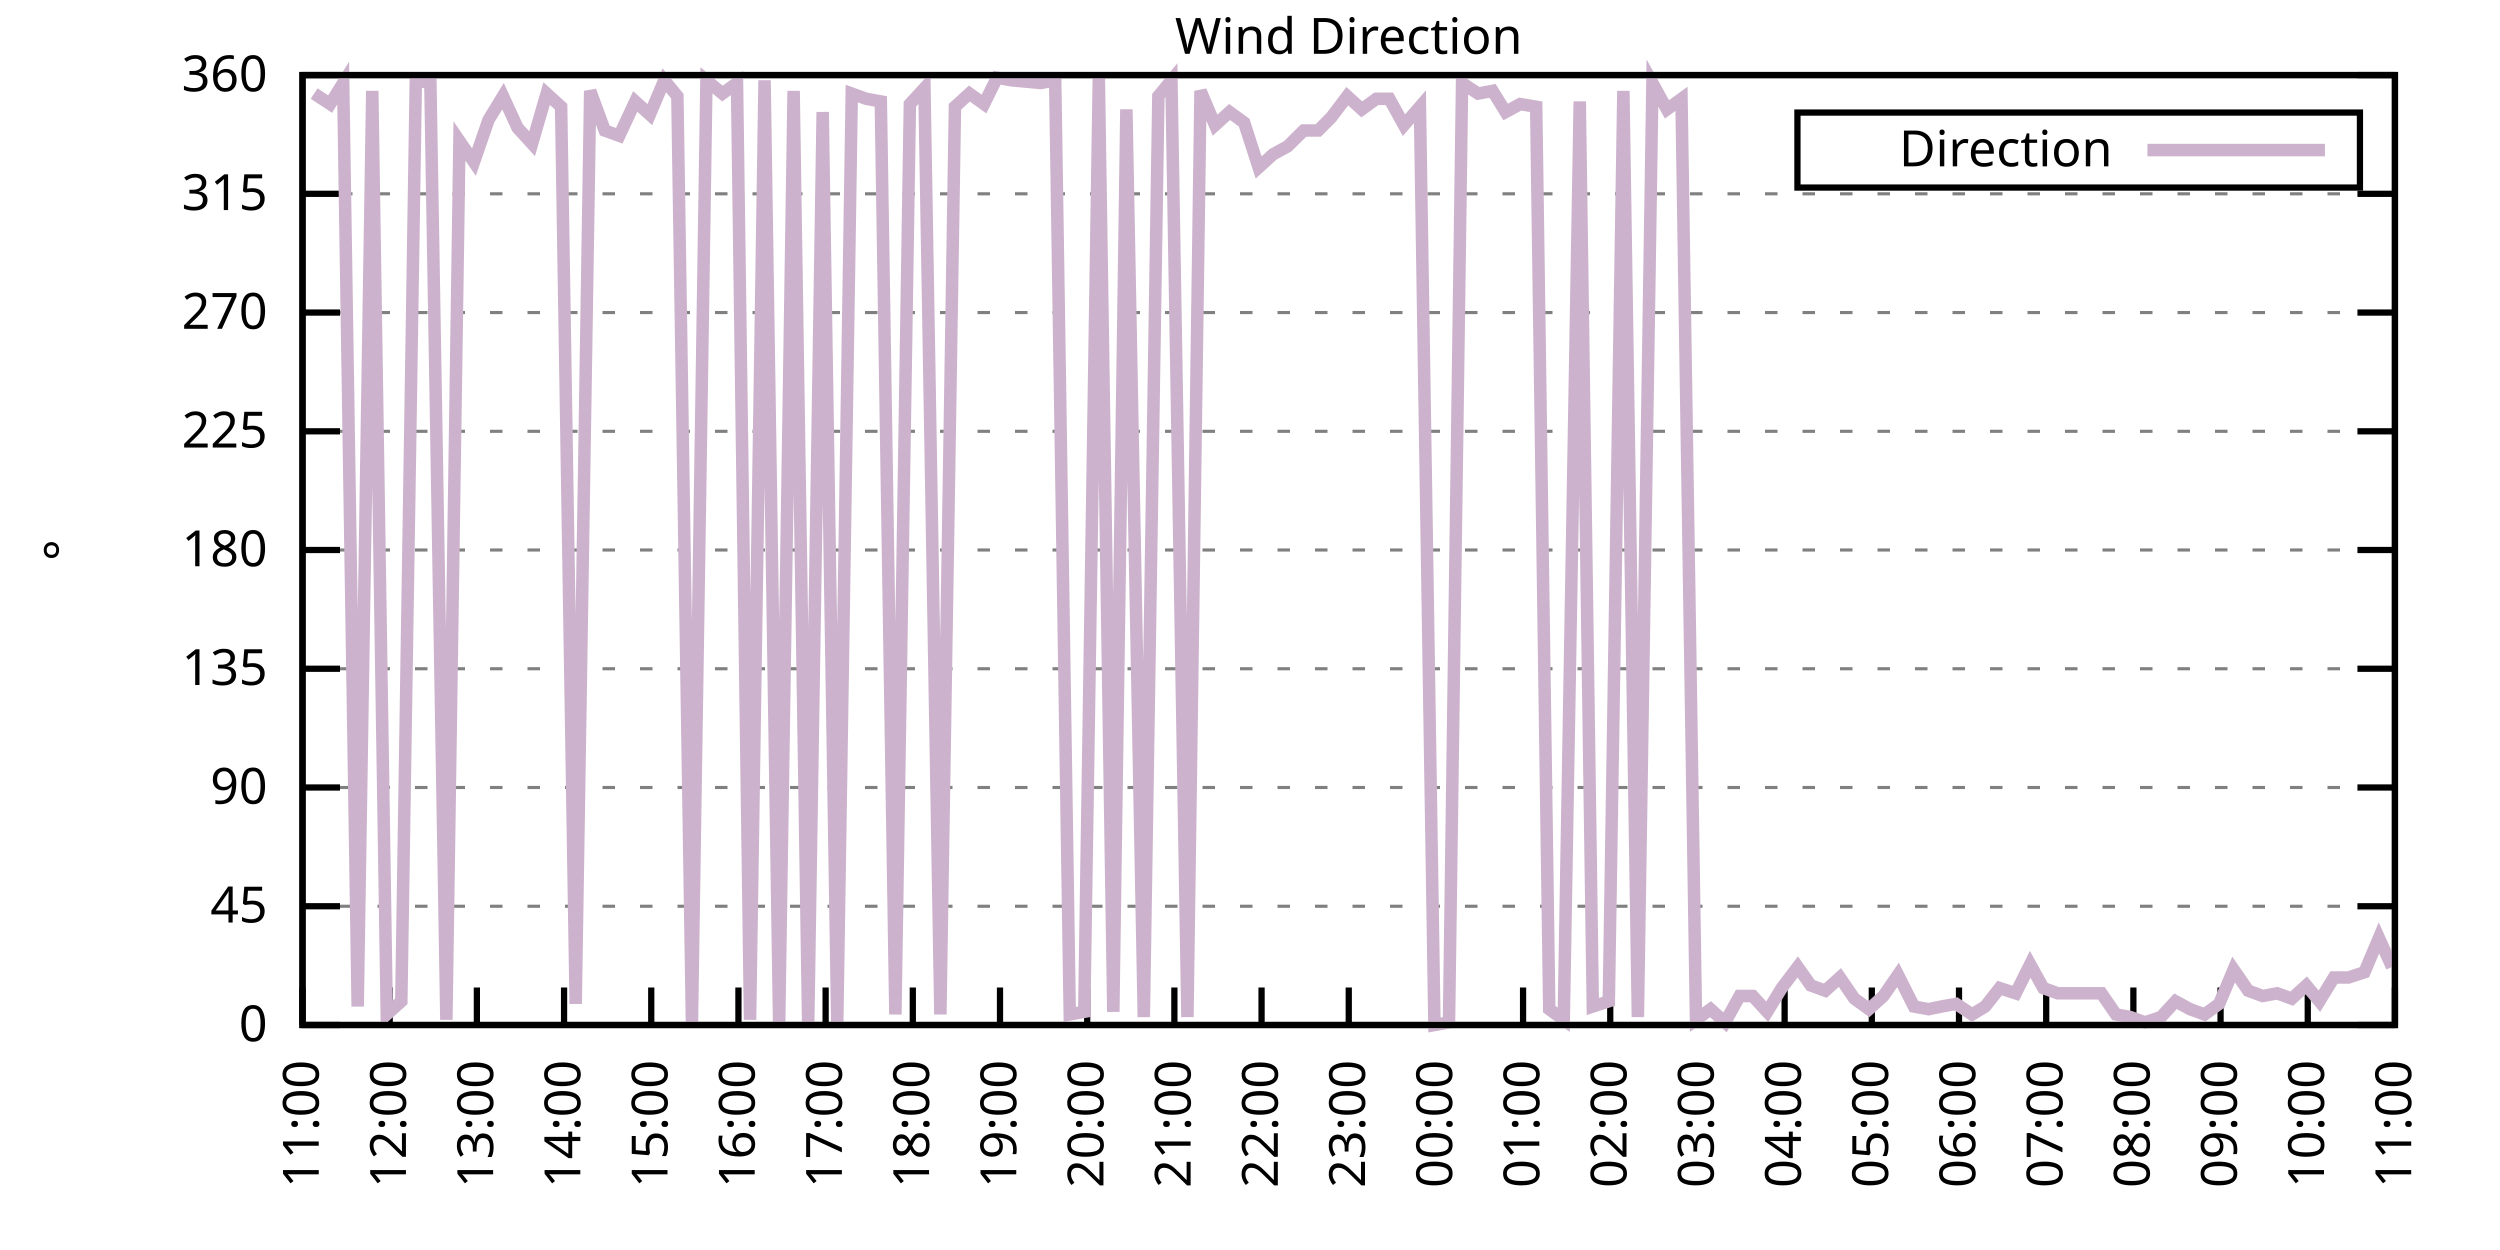
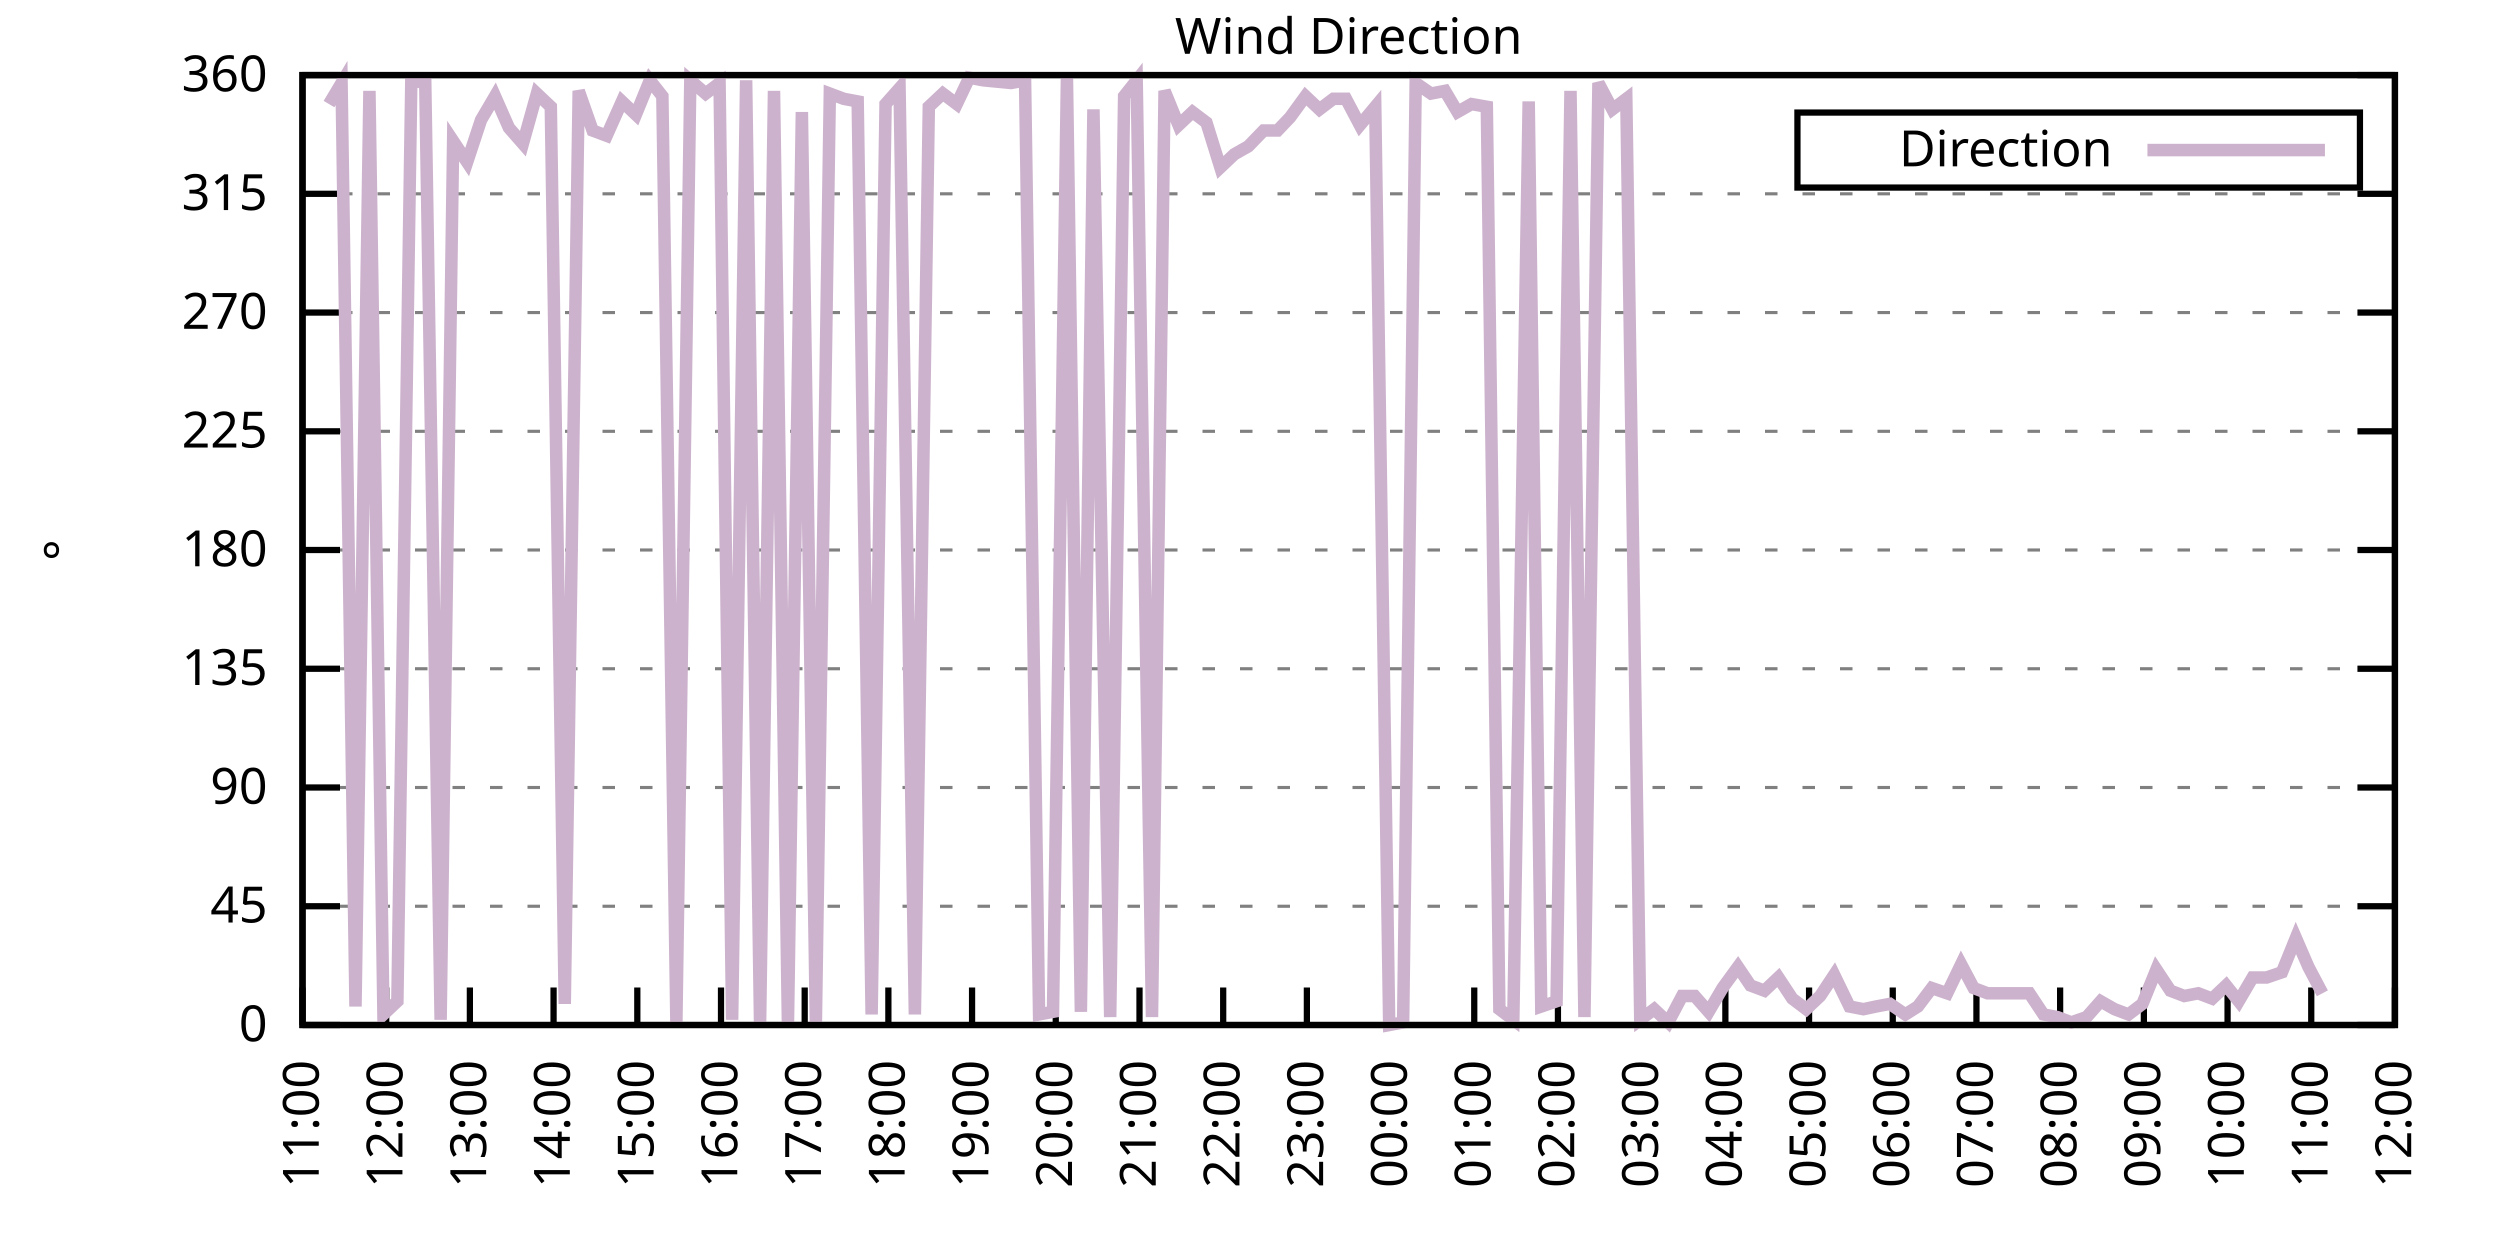
<svg xmlns="http://www.w3.org/2000/svg" xmlns:xlink="http://www.w3.org/1999/xlink" width="400" height="200" viewBox="0 0 400 200">
  <g id="gnuplot_canvas">
    <rect x="0" y="0" width="400" height="200" fill="none" />
    <defs>
      <circle id="gpDot" r="0.5" stroke-width="0.5" stroke="currentColor" />
      <path id="gpPt0" stroke-width="0.333" stroke="currentColor" d="M-1,0 h2 M0,-1 v2" />
      <path id="gpPt1" stroke-width="0.333" stroke="currentColor" d="M-1,-1 L1,1 M1,-1 L-1,1" />
      <path id="gpPt2" stroke-width="0.333" stroke="currentColor" d="M-1,0 L1,0 M0,-1 L0,1 M-1,-1 L1,1 M-1,1 L1,-1" />
      <rect id="gpPt3" stroke-width="0.333" stroke="currentColor" x="-1" y="-1" width="2" height="2" />
      <rect id="gpPt4" stroke-width="0.333" stroke="currentColor" fill="currentColor" x="-1" y="-1" width="2" height="2" />
      <circle id="gpPt5" stroke-width="0.333" stroke="currentColor" cx="0" cy="0" r="1" />
      <use xlink:href="#gpPt5" id="gpPt6" fill="currentColor" stroke="none" />
      <path id="gpPt7" stroke-width="0.333" stroke="currentColor" d="M0,-1.33 L-1.33,0.67 L1.33,0.67 z" />
      <use xlink:href="#gpPt7" id="gpPt8" fill="currentColor" stroke="none" />
      <use xlink:href="#gpPt7" id="gpPt9" stroke="currentColor" transform="rotate(180)" />
      <use xlink:href="#gpPt9" id="gpPt10" fill="currentColor" stroke="none" />
      <use xlink:href="#gpPt3" id="gpPt11" stroke="currentColor" transform="rotate(45)" />
      <use xlink:href="#gpPt11" id="gpPt12" fill="currentColor" stroke="none" />
      <path id="gpPt13" stroke-width="0.333" stroke="currentColor" d="M0,1.330 L1.265,0.411 L0.782,-1.067 L-0.782,-1.076 L-1.265,0.411 z" />
      <use xlink:href="#gpPt13" id="gpPt14" fill="currentColor" stroke="none" />
      <filter id="textbox" filterUnits="objectBoundingBox" x="0" y="0" height="1" width="1">
        <feFlood flood-color="white" flood-opacity="1" result="bgnd" />
        <feComposite in="SourceGraphic" in2="bgnd" operator="atop" />
      </filter>
      <filter id="greybox" filterUnits="objectBoundingBox" x="0" y="0" height="1" width="1">
        <feFlood flood-color="lightgrey" flood-opacity="1" result="grey" />
        <feComposite in="SourceGraphic" in2="grey" operator="atop" />
      </filter>
    </defs>
    <g fill="none" color="white" stroke="currentColor" stroke-width="1.00" stroke-linecap="butt" stroke-linejoin="miter">
</g>
    <g fill="none" color="black" stroke="currentColor" stroke-width="1.00" stroke-linecap="butt" stroke-linejoin="miter">
      <g stroke="none" shape-rendering="crispEdges">
        <polygon fill="rgb(255, 255, 255)" points="48.40,164.00 383.18,164.00 383.18,12.02 48.40,12.02 " />
      </g>
    </g>
    <g fill="none" color="black" stroke="currentColor" stroke-width="1.00" stroke-linecap="butt" stroke-linejoin="miter">
</g>
    <g fill="none" color="black" stroke="black" stroke-width="0.50" stroke-linecap="butt" stroke-linejoin="miter">
</g>
    <g fill="none" color="gray" stroke="currentColor" stroke-width="0.50" stroke-linecap="butt" stroke-linejoin="miter">
      <path stroke="gray" stroke-dasharray="2,4" class="gridline" d="M48.40,164.00 L383.19,164.00  " />
    </g>
    <g fill="none" color="gray" stroke="gray" stroke-width="1.00" stroke-linecap="butt" stroke-linejoin="miter">
</g>
    <g fill="none" color="black" stroke="currentColor" stroke-width="1.00" stroke-linecap="butt" stroke-linejoin="miter">
      <path stroke="black" d="M48.40,164.00 L54.40,164.00 M383.19,164.00 L377.19,164.00  " />
      <g transform="translate(42.80,166.60)" stroke="none" fill="black" font-family="Sans" font-size="8.00" text-anchor="end">
        <text>
          <tspan font-family="Sans"> 0</tspan>
        </text>
      </g>
    </g>
    <g fill="none" color="black" stroke="currentColor" stroke-width="1.00" stroke-linecap="butt" stroke-linejoin="miter">
</g>
    <g fill="none" color="black" stroke="black" stroke-width="0.50" stroke-linecap="butt" stroke-linejoin="miter">
</g>
    <g fill="none" color="gray" stroke="currentColor" stroke-width="0.50" stroke-linecap="butt" stroke-linejoin="miter">
      <path stroke="gray" stroke-dasharray="2,4" class="gridline" d="M48.40,145.00 L383.19,145.00  " />
    </g>
    <g fill="none" color="gray" stroke="gray" stroke-width="1.00" stroke-linecap="butt" stroke-linejoin="miter">
</g>
    <g fill="none" color="black" stroke="currentColor" stroke-width="1.00" stroke-linecap="butt" stroke-linejoin="miter">
      <path stroke="black" d="M48.40,145.00 L54.40,145.00 M383.19,145.00 L377.19,145.00  " />
      <g transform="translate(42.80,147.60)" stroke="none" fill="black" font-family="Sans" font-size="8.00" text-anchor="end">
        <text>
          <tspan font-family="Sans"> 45</tspan>
        </text>
      </g>
    </g>
    <g fill="none" color="black" stroke="currentColor" stroke-width="1.00" stroke-linecap="butt" stroke-linejoin="miter">
</g>
    <g fill="none" color="black" stroke="black" stroke-width="0.50" stroke-linecap="butt" stroke-linejoin="miter">
</g>
    <g fill="none" color="gray" stroke="currentColor" stroke-width="0.50" stroke-linecap="butt" stroke-linejoin="miter">
      <path stroke="gray" stroke-dasharray="2,4" class="gridline" d="M48.40,126.00 L383.19,126.00  " />
    </g>
    <g fill="none" color="gray" stroke="gray" stroke-width="1.00" stroke-linecap="butt" stroke-linejoin="miter">
</g>
    <g fill="none" color="black" stroke="currentColor" stroke-width="1.00" stroke-linecap="butt" stroke-linejoin="miter">
      <path stroke="black" d="M48.40,126.00 L54.40,126.00 M383.19,126.00 L377.19,126.00  " />
      <g transform="translate(42.80,128.60)" stroke="none" fill="black" font-family="Sans" font-size="8.00" text-anchor="end">
        <text>
          <tspan font-family="Sans"> 90</tspan>
        </text>
      </g>
    </g>
    <g fill="none" color="black" stroke="currentColor" stroke-width="1.00" stroke-linecap="butt" stroke-linejoin="miter">
</g>
    <g fill="none" color="black" stroke="black" stroke-width="0.50" stroke-linecap="butt" stroke-linejoin="miter">
</g>
    <g fill="none" color="gray" stroke="currentColor" stroke-width="0.50" stroke-linecap="butt" stroke-linejoin="miter">
      <path stroke="gray" stroke-dasharray="2,4" class="gridline" d="M48.40,107.00 L383.19,107.00  " />
    </g>
    <g fill="none" color="gray" stroke="gray" stroke-width="1.00" stroke-linecap="butt" stroke-linejoin="miter">
</g>
    <g fill="none" color="black" stroke="currentColor" stroke-width="1.00" stroke-linecap="butt" stroke-linejoin="miter">
      <path stroke="black" d="M48.40,107.00 L54.40,107.00 M383.19,107.00 L377.19,107.00  " />
      <g transform="translate(42.80,109.60)" stroke="none" fill="black" font-family="Sans" font-size="8.00" text-anchor="end">
        <text>
          <tspan font-family="Sans"> 135</tspan>
        </text>
      </g>
    </g>
    <g fill="none" color="black" stroke="currentColor" stroke-width="1.00" stroke-linecap="butt" stroke-linejoin="miter">
</g>
    <g fill="none" color="black" stroke="black" stroke-width="0.50" stroke-linecap="butt" stroke-linejoin="miter">
</g>
    <g fill="none" color="gray" stroke="currentColor" stroke-width="0.50" stroke-linecap="butt" stroke-linejoin="miter">
      <path stroke="gray" stroke-dasharray="2,4" class="gridline" d="M48.40,88.00 L383.19,88.00  " />
    </g>
    <g fill="none" color="gray" stroke="gray" stroke-width="1.00" stroke-linecap="butt" stroke-linejoin="miter">
</g>
    <g fill="none" color="black" stroke="currentColor" stroke-width="1.00" stroke-linecap="butt" stroke-linejoin="miter">
      <path stroke="black" d="M48.40,88.00 L54.40,88.00 M383.19,88.00 L377.19,88.00  " />
      <g transform="translate(42.80,90.60)" stroke="none" fill="black" font-family="Sans" font-size="8.00" text-anchor="end">
        <text>
          <tspan font-family="Sans"> 180</tspan>
        </text>
      </g>
    </g>
    <g fill="none" color="black" stroke="currentColor" stroke-width="1.00" stroke-linecap="butt" stroke-linejoin="miter">
</g>
    <g fill="none" color="black" stroke="black" stroke-width="0.50" stroke-linecap="butt" stroke-linejoin="miter">
</g>
    <g fill="none" color="gray" stroke="currentColor" stroke-width="0.50" stroke-linecap="butt" stroke-linejoin="miter">
      <path stroke="gray" stroke-dasharray="2,4" class="gridline" d="M48.40,69.01 L383.19,69.01  " />
    </g>
    <g fill="none" color="gray" stroke="gray" stroke-width="1.00" stroke-linecap="butt" stroke-linejoin="miter">
</g>
    <g fill="none" color="black" stroke="currentColor" stroke-width="1.00" stroke-linecap="butt" stroke-linejoin="miter">
      <path stroke="black" d="M48.40,69.01 L54.40,69.01 M383.19,69.01 L377.19,69.01  " />
      <g transform="translate(42.80,71.61)" stroke="none" fill="black" font-family="Sans" font-size="8.00" text-anchor="end">
        <text>
          <tspan font-family="Sans"> 225</tspan>
        </text>
      </g>
    </g>
    <g fill="none" color="black" stroke="currentColor" stroke-width="1.00" stroke-linecap="butt" stroke-linejoin="miter">
</g>
    <g fill="none" color="black" stroke="black" stroke-width="0.50" stroke-linecap="butt" stroke-linejoin="miter">
</g>
    <g fill="none" color="gray" stroke="currentColor" stroke-width="0.50" stroke-linecap="butt" stroke-linejoin="miter">
      <path stroke="gray" stroke-dasharray="2,4" class="gridline" d="M48.40,50.01 L383.19,50.01  " />
    </g>
    <g fill="none" color="gray" stroke="gray" stroke-width="1.00" stroke-linecap="butt" stroke-linejoin="miter">
</g>
    <g fill="none" color="black" stroke="currentColor" stroke-width="1.00" stroke-linecap="butt" stroke-linejoin="miter">
      <path stroke="black" d="M48.40,50.01 L54.40,50.01 M383.19,50.01 L377.19,50.01  " />
      <g transform="translate(42.80,52.61)" stroke="none" fill="black" font-family="Sans" font-size="8.00" text-anchor="end">
        <text>
          <tspan font-family="Sans"> 270</tspan>
        </text>
      </g>
    </g>
    <g fill="none" color="black" stroke="currentColor" stroke-width="1.00" stroke-linecap="butt" stroke-linejoin="miter">
</g>
    <g fill="none" color="black" stroke="black" stroke-width="0.50" stroke-linecap="butt" stroke-linejoin="miter">
</g>
    <g fill="none" color="gray" stroke="currentColor" stroke-width="0.50" stroke-linecap="butt" stroke-linejoin="miter">
      <path stroke="gray" stroke-dasharray="2,4" class="gridline" d="M48.40,31.01 L383.19,31.01  " />
    </g>
    <g fill="none" color="gray" stroke="gray" stroke-width="1.00" stroke-linecap="butt" stroke-linejoin="miter">
</g>
    <g fill="none" color="black" stroke="currentColor" stroke-width="1.00" stroke-linecap="butt" stroke-linejoin="miter">
      <path stroke="black" d="M48.40,31.01 L54.40,31.01 M383.19,31.01 L377.19,31.01  " />
      <g transform="translate(42.80,33.61)" stroke="none" fill="black" font-family="Sans" font-size="8.00" text-anchor="end">
        <text>
          <tspan font-family="Sans"> 315</tspan>
        </text>
      </g>
    </g>
    <g fill="none" color="black" stroke="currentColor" stroke-width="1.00" stroke-linecap="butt" stroke-linejoin="miter">
</g>
    <g fill="none" color="black" stroke="black" stroke-width="0.50" stroke-linecap="butt" stroke-linejoin="miter">
</g>
    <g fill="none" color="gray" stroke="currentColor" stroke-width="0.50" stroke-linecap="butt" stroke-linejoin="miter">
      <path stroke="gray" stroke-dasharray="2,4" class="gridline" d="M48.40,12.01 L383.19,12.01  " />
    </g>
    <g fill="none" color="gray" stroke="gray" stroke-width="1.00" stroke-linecap="butt" stroke-linejoin="miter">
</g>
    <g fill="none" color="black" stroke="currentColor" stroke-width="1.00" stroke-linecap="butt" stroke-linejoin="miter">
      <path stroke="black" d="M48.40,12.01 L54.40,12.01 M383.19,12.01 L377.19,12.01  " />
      <g transform="translate(42.80,14.61)" stroke="none" fill="black" font-family="Sans" font-size="8.00" text-anchor="end">
        <text>
          <tspan font-family="Sans"> 360</tspan>
        </text>
      </g>
    </g>
    <g fill="none" color="black" stroke="currentColor" stroke-width="1.00" stroke-linecap="butt" stroke-linejoin="miter">
      <path stroke="black" d="M48.40,164.00 L48.40,158.00  " />
      <g transform="translate(51.00,169.60) rotate(270.00)" stroke="none" fill="black" font-family="Sans" font-size="8.00" text-anchor="end">
        <text>
          <tspan font-family="Sans">11:00</tspan>
        </text>
      </g>
    </g>
    <g fill="none" color="black" stroke="currentColor" stroke-width="1.00" stroke-linecap="butt" stroke-linejoin="miter">
-       <path stroke="black" d="M62.35,164.00 L62.35,158.00  " />
-       <g transform="translate(64.95,169.60) rotate(270.00)" stroke="none" fill="black" font-family="Sans" font-size="8.00" text-anchor="end">
+       <path stroke="black" d="M61.79,164.00 L61.79,158.00  " />
+       <g transform="translate(64.39,169.60) rotate(270.00)" stroke="none" fill="black" font-family="Sans" font-size="8.00" text-anchor="end">
        <text>
          <tspan font-family="Sans">12:00</tspan>
        </text>
      </g>
    </g>
    <g fill="none" color="black" stroke="currentColor" stroke-width="1.00" stroke-linecap="butt" stroke-linejoin="miter">
-       <path stroke="black" d="M76.30,164.00 L76.30,158.00  " />
-       <g transform="translate(78.90,169.60) rotate(270.00)" stroke="none" fill="black" font-family="Sans" font-size="8.00" text-anchor="end">
+       <path stroke="black" d="M75.18,164.00 L75.18,158.00  " />
+       <g transform="translate(77.78,169.60) rotate(270.00)" stroke="none" fill="black" font-family="Sans" font-size="8.00" text-anchor="end">
        <text>
          <tspan font-family="Sans">13:00</tspan>
        </text>
      </g>
    </g>
    <g fill="none" color="black" stroke="currentColor" stroke-width="1.00" stroke-linecap="butt" stroke-linejoin="miter">
-       <path stroke="black" d="M90.25,164.00 L90.25,158.00  " />
-       <g transform="translate(92.85,169.60) rotate(270.00)" stroke="none" fill="black" font-family="Sans" font-size="8.00" text-anchor="end">
+       <path stroke="black" d="M88.57,164.00 L88.57,158.00  " />
+       <g transform="translate(91.17,169.60) rotate(270.00)" stroke="none" fill="black" font-family="Sans" font-size="8.00" text-anchor="end">
        <text>
          <tspan font-family="Sans">14:00</tspan>
        </text>
      </g>
    </g>
    <g fill="none" color="black" stroke="currentColor" stroke-width="1.00" stroke-linecap="butt" stroke-linejoin="miter">
-       <path stroke="black" d="M104.20,164.00 L104.20,158.00  " />
-       <g transform="translate(106.80,169.60) rotate(270.00)" stroke="none" fill="black" font-family="Sans" font-size="8.00" text-anchor="end">
+       <path stroke="black" d="M101.97,164.00 L101.97,158.00  " />
+       <g transform="translate(104.57,169.60) rotate(270.00)" stroke="none" fill="black" font-family="Sans" font-size="8.00" text-anchor="end">
        <text>
          <tspan font-family="Sans">15:00</tspan>
        </text>
      </g>
    </g>
    <g fill="none" color="black" stroke="currentColor" stroke-width="1.00" stroke-linecap="butt" stroke-linejoin="miter">
-       <path stroke="black" d="M118.15,164.00 L118.15,158.00  " />
-       <g transform="translate(120.75,169.60) rotate(270.00)" stroke="none" fill="black" font-family="Sans" font-size="8.00" text-anchor="end">
+       <path stroke="black" d="M115.36,164.00 L115.36,158.00  " />
+       <g transform="translate(117.96,169.60) rotate(270.00)" stroke="none" fill="black" font-family="Sans" font-size="8.00" text-anchor="end">
        <text>
          <tspan font-family="Sans">16:00</tspan>
        </text>
      </g>
    </g>
    <g fill="none" color="black" stroke="currentColor" stroke-width="1.00" stroke-linecap="butt" stroke-linejoin="miter">
-       <path stroke="black" d="M132.10,164.00 L132.10,158.00  " />
-       <g transform="translate(134.70,169.60) rotate(270.00)" stroke="none" fill="black" font-family="Sans" font-size="8.00" text-anchor="end">
+       <path stroke="black" d="M128.75,164.00 L128.75,158.00  " />
+       <g transform="translate(131.35,169.60) rotate(270.00)" stroke="none" fill="black" font-family="Sans" font-size="8.00" text-anchor="end">
        <text>
          <tspan font-family="Sans">17:00</tspan>
        </text>
      </g>
    </g>
    <g fill="none" color="black" stroke="currentColor" stroke-width="1.00" stroke-linecap="butt" stroke-linejoin="miter">
-       <path stroke="black" d="M146.05,164.00 L146.05,158.00  " />
-       <g transform="translate(148.65,169.60) rotate(270.00)" stroke="none" fill="black" font-family="Sans" font-size="8.00" text-anchor="end">
+       <path stroke="black" d="M142.14,164.00 L142.14,158.00  " />
+       <g transform="translate(144.74,169.60) rotate(270.00)" stroke="none" fill="black" font-family="Sans" font-size="8.00" text-anchor="end">
        <text>
          <tspan font-family="Sans">18:00</tspan>
        </text>
      </g>
    </g>
    <g fill="none" color="black" stroke="currentColor" stroke-width="1.00" stroke-linecap="butt" stroke-linejoin="miter">
-       <path stroke="black" d="M160.00,164.00 L160.00,158.00  " />
-       <g transform="translate(162.60,169.60) rotate(270.00)" stroke="none" fill="black" font-family="Sans" font-size="8.00" text-anchor="end">
+       <path stroke="black" d="M155.53,164.00 L155.53,158.00  " />
+       <g transform="translate(158.13,169.60) rotate(270.00)" stroke="none" fill="black" font-family="Sans" font-size="8.00" text-anchor="end">
        <text>
          <tspan font-family="Sans">19:00</tspan>
        </text>
      </g>
    </g>
    <g fill="none" color="black" stroke="currentColor" stroke-width="1.00" stroke-linecap="butt" stroke-linejoin="miter">
-       <path stroke="black" d="M173.95,164.00 L173.95,158.00  " />
-       <g transform="translate(176.55,169.60) rotate(270.00)" stroke="none" fill="black" font-family="Sans" font-size="8.00" text-anchor="end">
+       <path stroke="black" d="M168.92,164.00 L168.92,158.00  " />
+       <g transform="translate(171.52,169.60) rotate(270.00)" stroke="none" fill="black" font-family="Sans" font-size="8.00" text-anchor="end">
        <text>
          <tspan font-family="Sans">20:00</tspan>
        </text>
      </g>
    </g>
    <g fill="none" color="black" stroke="currentColor" stroke-width="1.00" stroke-linecap="butt" stroke-linejoin="miter">
-       <path stroke="black" d="M187.90,164.00 L187.90,158.00  " />
-       <g transform="translate(190.50,169.60) rotate(270.00)" stroke="none" fill="black" font-family="Sans" font-size="8.00" text-anchor="end">
+       <path stroke="black" d="M182.32,164.00 L182.32,158.00  " />
+       <g transform="translate(184.92,169.60) rotate(270.00)" stroke="none" fill="black" font-family="Sans" font-size="8.00" text-anchor="end">
        <text>
          <tspan font-family="Sans">21:00</tspan>
        </text>
      </g>
    </g>
    <g fill="none" color="black" stroke="currentColor" stroke-width="1.00" stroke-linecap="butt" stroke-linejoin="miter">
-       <path stroke="black" d="M201.85,164.00 L201.85,158.00  " />
-       <g transform="translate(204.45,169.60) rotate(270.00)" stroke="none" fill="black" font-family="Sans" font-size="8.00" text-anchor="end">
+       <path stroke="black" d="M195.71,164.00 L195.71,158.00  " />
+       <g transform="translate(198.31,169.60) rotate(270.00)" stroke="none" fill="black" font-family="Sans" font-size="8.00" text-anchor="end">
        <text>
          <tspan font-family="Sans">22:00</tspan>
        </text>
      </g>
    </g>
    <g fill="none" color="black" stroke="currentColor" stroke-width="1.00" stroke-linecap="butt" stroke-linejoin="miter">
-       <path stroke="black" d="M215.80,164.00 L215.80,158.00  " />
-       <g transform="translate(218.40,169.60) rotate(270.00)" stroke="none" fill="black" font-family="Sans" font-size="8.00" text-anchor="end">
+       <path stroke="black" d="M209.10,164.00 L209.10,158.00  " />
+       <g transform="translate(211.70,169.60) rotate(270.00)" stroke="none" fill="black" font-family="Sans" font-size="8.00" text-anchor="end">
        <text>
          <tspan font-family="Sans">23:00</tspan>
        </text>
      </g>
    </g>
    <g fill="none" color="black" stroke="currentColor" stroke-width="1.00" stroke-linecap="butt" stroke-linejoin="miter">
-       <path stroke="black" d="M229.74,164.00 L229.74,158.00  " />
-       <g transform="translate(232.34,169.60) rotate(270.00)" stroke="none" fill="black" font-family="Sans" font-size="8.00" text-anchor="end">
+       <path stroke="black" d="M222.49,164.00 L222.49,158.00  " />
+       <g transform="translate(225.09,169.60) rotate(270.00)" stroke="none" fill="black" font-family="Sans" font-size="8.00" text-anchor="end">
        <text>
          <tspan font-family="Sans">00:00</tspan>
        </text>
      </g>
    </g>
    <g fill="none" color="black" stroke="currentColor" stroke-width="1.00" stroke-linecap="butt" stroke-linejoin="miter">
-       <path stroke="black" d="M243.69,164.00 L243.69,158.00  " />
-       <g transform="translate(246.29,169.60) rotate(270.00)" stroke="none" fill="black" font-family="Sans" font-size="8.00" text-anchor="end">
+       <path stroke="black" d="M235.88,164.00 L235.88,158.00  " />
+       <g transform="translate(238.48,169.60) rotate(270.00)" stroke="none" fill="black" font-family="Sans" font-size="8.00" text-anchor="end">
        <text>
          <tspan font-family="Sans">01:00</tspan>
        </text>
      </g>
    </g>
    <g fill="none" color="black" stroke="currentColor" stroke-width="1.00" stroke-linecap="butt" stroke-linejoin="miter">
-       <path stroke="black" d="M257.64,164.00 L257.64,158.00  " />
-       <g transform="translate(260.24,169.60) rotate(270.00)" stroke="none" fill="black" font-family="Sans" font-size="8.00" text-anchor="end">
+       <path stroke="black" d="M249.27,164.00 L249.27,158.00  " />
+       <g transform="translate(251.87,169.60) rotate(270.00)" stroke="none" fill="black" font-family="Sans" font-size="8.00" text-anchor="end">
        <text>
          <tspan font-family="Sans">02:00</tspan>
        </text>
      </g>
    </g>
    <g fill="none" color="black" stroke="currentColor" stroke-width="1.00" stroke-linecap="butt" stroke-linejoin="miter">
-       <path stroke="black" d="M271.59,164.00 L271.59,158.00  " />
-       <g transform="translate(274.19,169.60) rotate(270.00)" stroke="none" fill="black" font-family="Sans" font-size="8.00" text-anchor="end">
+       <path stroke="black" d="M262.67,164.00 L262.67,158.00  " />
+       <g transform="translate(265.27,169.60) rotate(270.00)" stroke="none" fill="black" font-family="Sans" font-size="8.00" text-anchor="end">
        <text>
          <tspan font-family="Sans">03:00</tspan>
        </text>
      </g>
    </g>
    <g fill="none" color="black" stroke="currentColor" stroke-width="1.00" stroke-linecap="butt" stroke-linejoin="miter">
-       <path stroke="black" d="M285.54,164.00 L285.54,158.00  " />
-       <g transform="translate(288.14,169.60) rotate(270.00)" stroke="none" fill="black" font-family="Sans" font-size="8.00" text-anchor="end">
+       <path stroke="black" d="M276.06,164.00 L276.06,158.00  " />
+       <g transform="translate(278.66,169.60) rotate(270.00)" stroke="none" fill="black" font-family="Sans" font-size="8.00" text-anchor="end">
        <text>
          <tspan font-family="Sans">04:00</tspan>
        </text>
      </g>
    </g>
    <g fill="none" color="black" stroke="currentColor" stroke-width="1.00" stroke-linecap="butt" stroke-linejoin="miter">
-       <path stroke="black" d="M299.49,164.00 L299.49,158.00  " />
-       <g transform="translate(302.09,169.60) rotate(270.00)" stroke="none" fill="black" font-family="Sans" font-size="8.00" text-anchor="end">
+       <path stroke="black" d="M289.45,164.00 L289.45,158.00  " />
+       <g transform="translate(292.05,169.60) rotate(270.00)" stroke="none" fill="black" font-family="Sans" font-size="8.00" text-anchor="end">
        <text>
          <tspan font-family="Sans">05:00</tspan>
        </text>
      </g>
    </g>
    <g fill="none" color="black" stroke="currentColor" stroke-width="1.00" stroke-linecap="butt" stroke-linejoin="miter">
-       <path stroke="black" d="M313.44,164.00 L313.44,158.00  " />
-       <g transform="translate(316.04,169.60) rotate(270.00)" stroke="none" fill="black" font-family="Sans" font-size="8.00" text-anchor="end">
+       <path stroke="black" d="M302.84,164.00 L302.84,158.00  " />
+       <g transform="translate(305.44,169.60) rotate(270.00)" stroke="none" fill="black" font-family="Sans" font-size="8.00" text-anchor="end">
        <text>
          <tspan font-family="Sans">06:00</tspan>
        </text>
      </g>
    </g>
    <g fill="none" color="black" stroke="currentColor" stroke-width="1.00" stroke-linecap="butt" stroke-linejoin="miter">
-       <path stroke="black" d="M327.39,164.00 L327.39,158.00  " />
-       <g transform="translate(329.99,169.60) rotate(270.00)" stroke="none" fill="black" font-family="Sans" font-size="8.00" text-anchor="end">
+       <path stroke="black" d="M316.23,164.00 L316.23,158.00  " />
+       <g transform="translate(318.83,169.60) rotate(270.00)" stroke="none" fill="black" font-family="Sans" font-size="8.00" text-anchor="end">
        <text>
          <tspan font-family="Sans">07:00</tspan>
        </text>
      </g>
    </g>
    <g fill="none" color="black" stroke="currentColor" stroke-width="1.00" stroke-linecap="butt" stroke-linejoin="miter">
-       <path stroke="black" d="M341.34,164.00 L341.34,158.00  " />
-       <g transform="translate(343.94,169.60) rotate(270.00)" stroke="none" fill="black" font-family="Sans" font-size="8.00" text-anchor="end">
+       <path stroke="black" d="M329.62,164.00 L329.62,158.00  " />
+       <g transform="translate(332.22,169.60) rotate(270.00)" stroke="none" fill="black" font-family="Sans" font-size="8.00" text-anchor="end">
        <text>
          <tspan font-family="Sans">08:00</tspan>
        </text>
      </g>
    </g>
    <g fill="none" color="black" stroke="currentColor" stroke-width="1.00" stroke-linecap="butt" stroke-linejoin="miter">
-       <path stroke="black" d="M355.29,164.00 L355.29,158.00  " />
-       <g transform="translate(357.89,169.60) rotate(270.00)" stroke="none" fill="black" font-family="Sans" font-size="8.00" text-anchor="end">
+       <path stroke="black" d="M343.02,164.00 L343.02,158.00  " />
+       <g transform="translate(345.62,169.60) rotate(270.00)" stroke="none" fill="black" font-family="Sans" font-size="8.00" text-anchor="end">
        <text>
          <tspan font-family="Sans">09:00</tspan>
        </text>
      </g>
    </g>
    <g fill="none" color="black" stroke="currentColor" stroke-width="1.00" stroke-linecap="butt" stroke-linejoin="miter">
-       <path stroke="black" d="M369.24,164.00 L369.24,158.00  " />
-       <g transform="translate(371.84,169.60) rotate(270.00)" stroke="none" fill="black" font-family="Sans" font-size="8.00" text-anchor="end">
+       <path stroke="black" d="M356.41,164.00 L356.41,158.00  " />
+       <g transform="translate(359.01,169.60) rotate(270.00)" stroke="none" fill="black" font-family="Sans" font-size="8.00" text-anchor="end">
        <text>
          <tspan font-family="Sans">10:00</tspan>
+         </text>
+       </g>
+     </g>
+     <g fill="none" color="black" stroke="currentColor" stroke-width="1.00" stroke-linecap="butt" stroke-linejoin="miter">
+       <path stroke="black" d="M369.80,164.00 L369.80,158.00  " />
+       <g transform="translate(372.40,169.60) rotate(270.00)" stroke="none" fill="black" font-family="Sans" font-size="8.00" text-anchor="end">
+         <text>
+           <tspan font-family="Sans">11:00</tspan>
        </text>
      </g>
    </g>
    <g fill="none" color="black" stroke="currentColor" stroke-width="1.00" stroke-linecap="butt" stroke-linejoin="miter">
      <path stroke="black" d="M383.19,164.00 L383.19,158.00  " />
      <g transform="translate(385.79,169.60) rotate(270.00)" stroke="none" fill="black" font-family="Sans" font-size="8.00" text-anchor="end">
        <text>
-           <tspan font-family="Sans">11:00</tspan>
+           <tspan font-family="Sans">12:00</tspan>
        </text>
      </g>
    </g>
    <g fill="none" color="black" stroke="currentColor" stroke-width="1.00" stroke-linecap="butt" stroke-linejoin="miter">
</g>
    <g fill="none" color="black" stroke="currentColor" stroke-width="1.00" stroke-linecap="butt" stroke-linejoin="miter">
      <path stroke="black" d="M48.40,12.01 L48.40,164.00 L383.19,164.00 L383.19,12.01 L48.40,12.01 Z  " />
    </g>
    <g fill="none" color="black" stroke="currentColor" stroke-width="1.00" stroke-linecap="butt" stroke-linejoin="miter">
</g>
    <g fill="none" color="black" stroke="currentColor" stroke-width="1.00" stroke-linecap="butt" stroke-linejoin="miter">
      <path stroke="black" d="M287.59,30.01 L287.59,18.01 L377.59,18.01 L377.59,30.01 L287.59,30.01 Z  " />
    </g>
    <g id="Wind_direction_plot_1">
      <g fill="none" color="white" stroke="black" stroke-width="2.00" stroke-linecap="butt" stroke-linejoin="miter">
</g>
      <g fill="none" color="black" stroke="currentColor" stroke-width="2.00" stroke-linecap="butt" stroke-linejoin="miter">
        <g transform="translate(337.99,26.61)" stroke="none" fill="black" font-family="Sans" font-size="8.00" text-anchor="end">
          <text>
            <tspan font-family="Sans">Direction</tspan>
          </text>
        </g>
      </g>
      <g fill="none" color="black" stroke="currentColor" stroke-width="2.00" stroke-linecap="butt" stroke-linejoin="miter">
-         <path stroke="rgb(204, 178, 204)" d="M343.59,24.01 L371.99,24.01 M50.26,14.97 L52.82,16.65 L54.91,13.28 L57.23,161.04 L59.56,14.54 L61.88,162.31   L64.21,160.20 L66.53,12.85 L68.86,13.28 L71.42,163.16 L73.51,22.56 L75.83,25.94 L78.16,19.19 L80.48,15.39   L82.81,20.45 L85.13,22.99 L87.46,14.97 L89.78,17.08 L92.11,160.62 L94.43,14.54 L96.76,20.88 L99.08,21.72   L101.64,16.23 L103.97,18.34 L106.29,12.85 L108.38,15.39 L110.71,163.58 L113.03,12.85 L115.59,14.97 L117.92,13.28   L120.01,163.16 L122.33,12.85 L124.66,164.00 L126.98,14.54 L129.31,164.00 L131.63,17.92 L133.96,163.58 L136.28,14.97   L138.61,15.81 L140.93,16.23 L143.26,162.31 L145.58,16.65 L147.91,14.12 L150.46,162.31 L152.79,17.08 L155.11,14.97   L157.44,16.65 L159.53,12.43 L161.86,12.85 L166.51,13.28 L168.83,12.85 L171.16,162.31 L173.48,161.89 L175.81,12.43   L178.13,161.89 L180.22,17.50 L183.01,162.73 L185.34,15.39 L187.43,12.85 L189.99,162.73 L192.08,14.54 L194.41,20.03   L196.73,17.92 L199.06,19.61 L201.38,26.79 L203.71,24.68 L206.03,23.41 L208.59,20.88 L210.91,20.88 L213.01,18.77   L215.56,15.39 L217.89,17.50 L220.21,15.81 L222.30,15.81 L224.63,20.03 L227.19,17.08 L229.51,164.00 L231.84,163.58   L233.93,13.28 L236.49,14.97 L238.81,14.54 L240.90,17.92 L243.23,16.65 L245.79,17.08 L247.88,161.47 L250.20,163.16   L252.76,16.23 L254.85,161.04 L257.41,160.20 L259.74,14.54 L262.06,162.73 L264.39,13.28 L266.71,17.50 L269.04,15.81   L271.36,163.16 L273.69,161.47 L276.01,163.58 L278.34,159.36 L280.43,159.36 L282.75,161.89 L285.08,158.09 L287.64,154.71   L289.73,157.67 L292.05,158.51 L294.38,156.40 L296.70,159.78 L299.03,161.47 L301.35,159.36 L303.68,155.98 L306.23,161.04   L308.56,161.47 L310.65,161.04 L312.98,160.62 L315.53,162.31 L317.63,161.04 L319.95,158.09 L322.51,158.93 L324.83,154.29   L326.93,158.09 L329.25,158.93 L331.58,158.93 L334.13,158.93 L336.23,158.93 L338.55,162.31 L340.88,162.73 L343.20,163.58   L345.76,162.73 L348.08,160.20 L350.41,161.47 L352.73,162.31 L355.06,160.62 L357.38,155.13 L359.71,158.51 L362.03,159.36   L364.36,158.93 L366.68,159.78 L369.01,157.67 L371.10,160.20 L373.43,156.40 L375.75,156.40 L378.31,155.56 L380.63,150.07   L382.73,154.71  " />
+         <path stroke="rgb(204, 178, 204)" d="M343.59,24.01 L371.99,24.01 M52.64,16.65 L54.65,13.28 L56.88,161.04 L59.11,14.54 L61.35,162.31 L63.58,160.20   L65.81,12.85 L68.04,13.28 L70.50,163.16 L72.50,22.56 L74.74,25.94 L76.97,19.19 L79.20,15.39 L81.43,20.45   L83.66,22.99 L85.90,14.97 L88.13,17.08 L90.36,160.62 L92.59,14.54 L94.82,20.88 L97.06,21.72 L99.51,16.23   L101.74,18.34 L103.98,12.85 L105.98,15.39 L108.22,163.58 L110.45,12.85 L112.90,14.97 L115.13,13.28 L117.14,163.16   L119.38,12.85 L121.61,164.00 L123.84,14.54 L126.07,164.00 L128.30,17.92 L130.54,163.58 L132.77,14.97 L135.00,15.81   L137.23,16.23 L139.46,162.31 L141.69,16.65 L143.93,14.12 L146.38,162.31 L148.61,17.08 L150.85,14.97 L153.08,16.65   L155.09,12.43 L157.32,12.85 L161.78,13.28 L164.01,12.85 L166.25,162.31 L168.48,161.89 L170.71,12.43 L172.94,161.89   L174.95,17.50 L177.63,162.73 L179.86,15.39 L181.87,12.85 L184.32,162.73 L186.33,14.54 L188.57,20.03 L190.80,17.92   L193.03,19.61 L195.26,26.79 L197.49,24.68 L199.73,23.41 L202.18,20.88 L204.41,20.88 L206.42,18.77 L208.88,15.39   L211.11,17.50 L213.34,15.81 L215.35,15.81 L217.58,20.03 L220.04,17.08 L222.27,164.00 L224.50,163.58 L226.51,13.28   L228.96,14.97 L231.20,14.54 L233.20,17.92 L235.44,16.65 L237.89,17.08 L239.90,161.47 L242.13,163.16 L244.59,16.23   L246.60,161.04 L249.05,160.20 L251.28,14.54 L253.51,162.73 L255.75,13.28 L257.98,17.50 L260.21,15.81 L262.44,163.16   L264.67,161.47 L266.91,163.58 L269.14,159.36 L271.15,159.36 L273.38,161.89 L275.61,158.09 L278.07,154.71 L280.07,157.67   L282.31,158.51 L284.54,156.40 L286.77,159.78 L289.00,161.47 L291.23,159.36 L293.47,155.98 L295.92,161.04 L298.15,161.47   L300.16,161.04 L302.39,160.62 L304.85,162.31 L306.86,161.04 L309.09,158.09 L311.54,158.93 L313.78,154.29 L315.79,158.09   L318.02,158.93 L320.25,158.93 L322.70,158.93 L324.71,158.93 L326.95,162.31 L329.18,162.73 L331.41,163.58 L333.86,162.73   L336.10,160.20 L338.33,161.47 L340.56,162.31 L342.79,160.62 L345.02,155.13 L347.26,158.51 L349.49,159.36 L351.72,158.93   L353.95,159.78 L356.18,157.67 L358.19,160.20 L360.42,156.40 L362.66,156.40 L365.11,155.56 L367.34,150.07 L369.35,154.71   L371.58,158.93  " />
      </g>
    </g>
    <g fill="none" color="black" stroke="currentColor" stroke-width="2.00" stroke-linecap="butt" stroke-linejoin="miter">
</g>
    <g fill="none" color="black" stroke="black" stroke-width="1.00" stroke-linecap="butt" stroke-linejoin="miter">
</g>
    <g fill="none" color="black" stroke="currentColor" stroke-width="1.00" stroke-linecap="butt" stroke-linejoin="miter">
      <path stroke="black" d="M48.40,12.01 L48.40,164.00 L383.19,164.00 L383.19,12.01 L48.40,12.01 Z  " />
      <g transform="translate(12.80,88.01) rotate(270.00)" stroke="none" fill="black" font-family="Sans" font-size="8.00" text-anchor="middle">
        <text>
          <tspan font-family="Sans">°</tspan>
        </text>
      </g>
    </g>
    <g fill="none" color="black" stroke="currentColor" stroke-width="1.00" stroke-linecap="butt" stroke-linejoin="miter">
</g>
    <g fill="none" color="black" stroke="currentColor" stroke-width="1.00" stroke-linecap="butt" stroke-linejoin="miter">
      <g transform="translate(215.79,8.61)" stroke="none" fill="black" font-family="Sans" font-size="8.00" text-anchor="middle">
        <text>
          <tspan font-family="Sans">Wind Direction</tspan>
        </text>
      </g>
    </g>
    <g fill="none" color="black" stroke="currentColor" stroke-width="1.00" stroke-linecap="butt" stroke-linejoin="miter">
</g>
  </g>
</svg>
